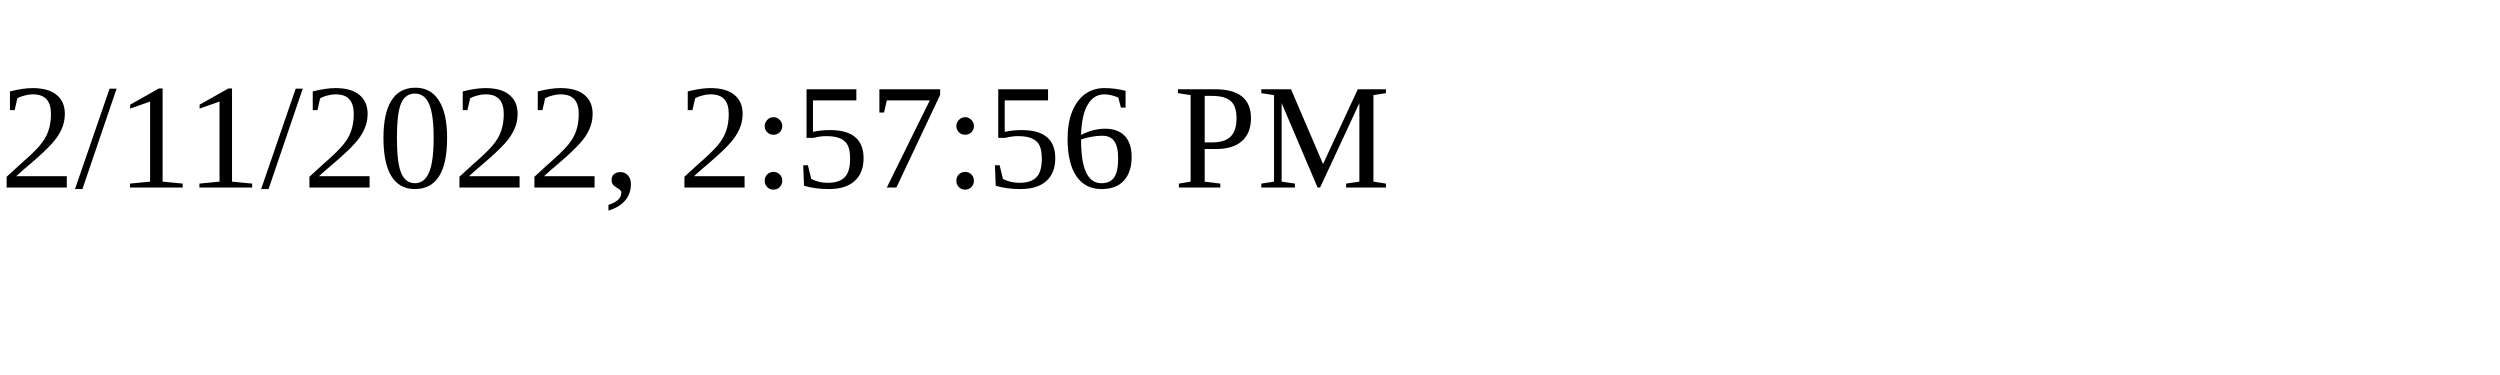
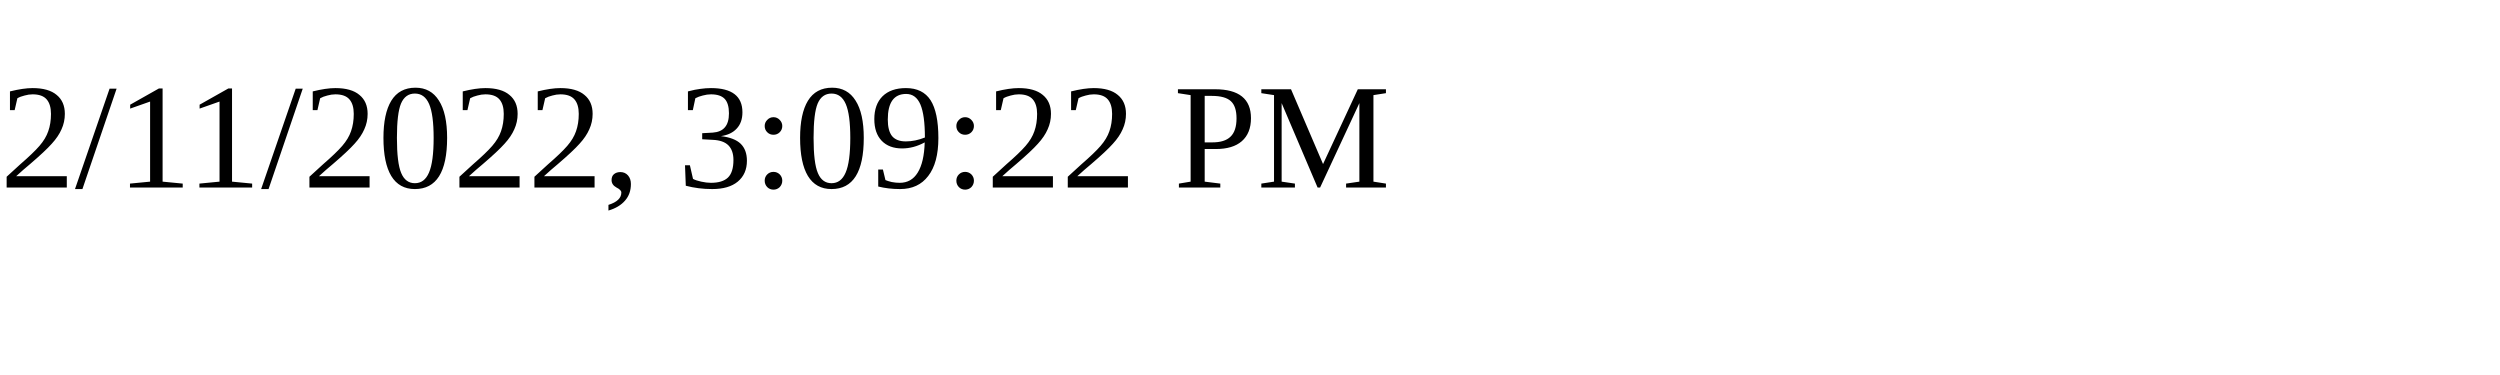
<svg xmlns="http://www.w3.org/2000/svg" height="30" width="200">
-   <text x="0" y="15">2/11/2022, 2:57:56 PM</text>
+   <text x="0" y="15">2/11/2022, 3:09:22 PM</text>
</svg>
